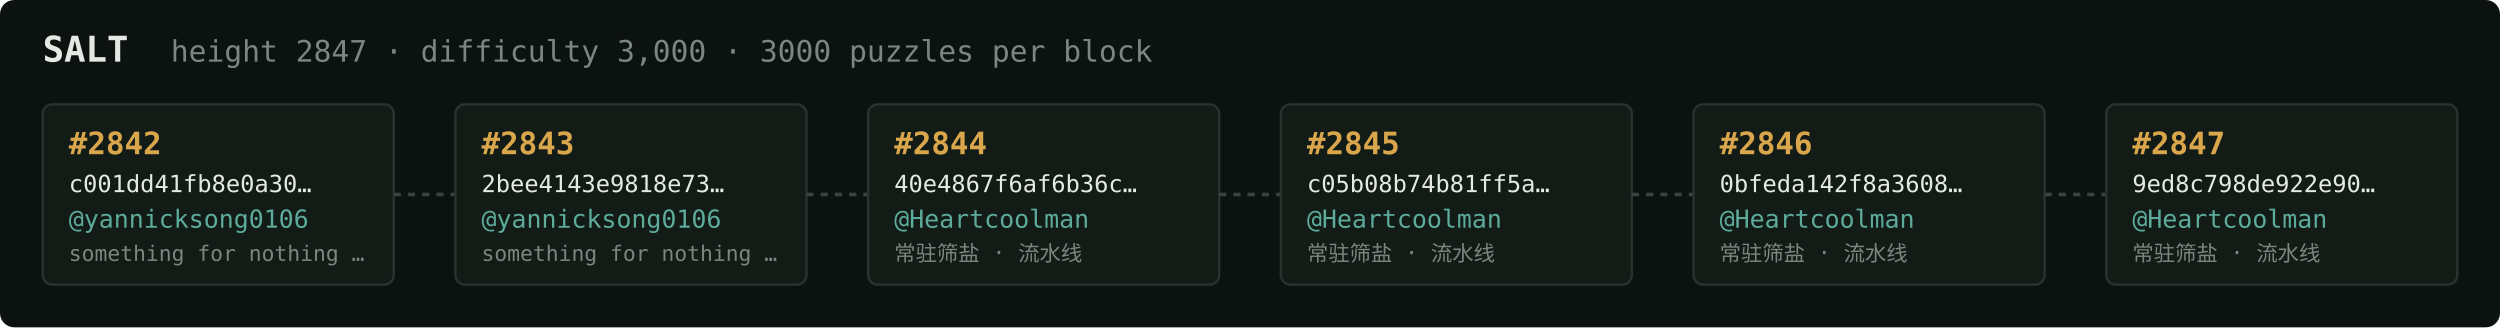
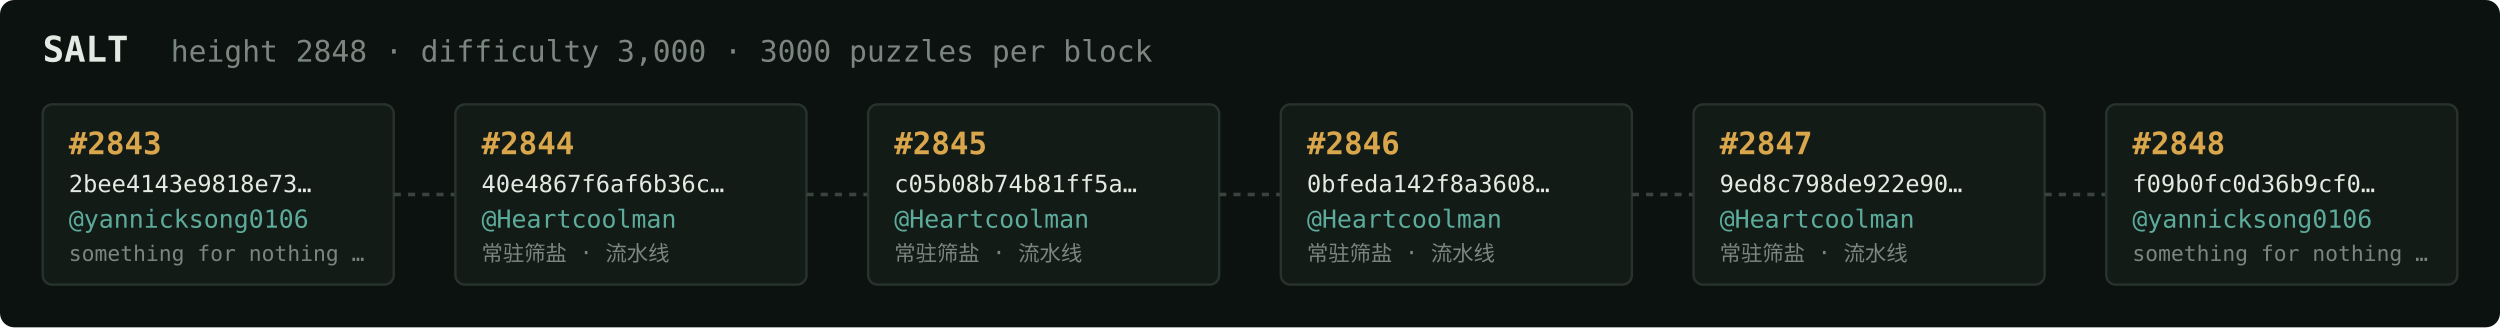
<svg xmlns="http://www.w3.org/2000/svg" width="1054" height="138" viewBox="0 0 1054 138" font-family="ui-monospace,SFMono-Regular,Menlo,monospace">
  <rect fill="#0c1210" width="1054" height="138" rx="6" />
  <text x="18" y="26" fill="#e5e9e3" font-size="15" font-weight="700">SALT</text>
-   <text x="72" y="26" fill="#7a867f" font-size="12.5">height 2847 · difficulty 3,000 · 3000 puzzles per block</text>
+   <text x="72" y="26" fill="#7a867f" font-size="12.5">height 2848 · difficulty 3,000 · 3000 puzzles per block</text>
  <rect x="18" y="44" width="148" height="76" rx="4" fill="#131b17" stroke="#28332e" stroke-width="1" />
-   <text x="29" y="65" fill="#d9a64c" font-size="13" font-weight="700">#2842</text>
-   <text x="29" y="81" fill="#e5e9e3" font-size="10">c001dd41fb8e0a30…</text>
+   <text x="29" y="65" fill="#d9a64c" font-size="13" font-weight="700">#2843</text>
+   <text x="29" y="81" fill="#e5e9e3" font-size="10">2bee4143e9818e73…</text>
  <text x="29" y="96" fill="#5cab9b" font-size="10.5">@yannicksong0106</text>
  <text x="29" y="110" fill="#7a867f" font-size="9">something for nothing …</text>
  <line x1="166" y1="82.0" x2="192" y2="82.0" stroke="#38443e" stroke-width="1.5" stroke-dasharray="3 3" />
  <rect x="192" y="44" width="148" height="76" rx="4" fill="#131b17" stroke="#28332e" stroke-width="1" />
-   <text x="203" y="65" fill="#d9a64c" font-size="13" font-weight="700">#2843</text>
-   <text x="203" y="81" fill="#e5e9e3" font-size="10">2bee4143e9818e73…</text>
-   <text x="203" y="96" fill="#5cab9b" font-size="10.5">@yannicksong0106</text>
-   <text x="203" y="110" fill="#7a867f" font-size="9">something for nothing …</text>
+   <text x="203" y="65" fill="#d9a64c" font-size="13" font-weight="700">#2844</text>
+   <text x="203" y="81" fill="#e5e9e3" font-size="10">40e4867f6af6b36c…</text>
+   <text x="203" y="96" fill="#5cab9b" font-size="10.5">@Heartcoolman</text>
+   <text x="203" y="110" fill="#7a867f" font-size="9">常驻筛盐 · 流水线</text>
  <line x1="340" y1="82.0" x2="366" y2="82.0" stroke="#38443e" stroke-width="1.5" stroke-dasharray="3 3" />
  <rect x="366" y="44" width="148" height="76" rx="4" fill="#131b17" stroke="#28332e" stroke-width="1" />
-   <text x="377" y="65" fill="#d9a64c" font-size="13" font-weight="700">#2844</text>
-   <text x="377" y="81" fill="#e5e9e3" font-size="10">40e4867f6af6b36c…</text>
+   <text x="377" y="65" fill="#d9a64c" font-size="13" font-weight="700">#2845</text>
+   <text x="377" y="81" fill="#e5e9e3" font-size="10">c05b08b74b81ff5a…</text>
  <text x="377" y="96" fill="#5cab9b" font-size="10.5">@Heartcoolman</text>
  <text x="377" y="110" fill="#7a867f" font-size="9">常驻筛盐 · 流水线</text>
  <line x1="514" y1="82.0" x2="540" y2="82.0" stroke="#38443e" stroke-width="1.5" stroke-dasharray="3 3" />
  <rect x="540" y="44" width="148" height="76" rx="4" fill="#131b17" stroke="#28332e" stroke-width="1" />
-   <text x="551" y="65" fill="#d9a64c" font-size="13" font-weight="700">#2845</text>
-   <text x="551" y="81" fill="#e5e9e3" font-size="10">c05b08b74b81ff5a…</text>
+   <text x="551" y="65" fill="#d9a64c" font-size="13" font-weight="700">#2846</text>
+   <text x="551" y="81" fill="#e5e9e3" font-size="10">0bfeda142f8a3608…</text>
  <text x="551" y="96" fill="#5cab9b" font-size="10.5">@Heartcoolman</text>
  <text x="551" y="110" fill="#7a867f" font-size="9">常驻筛盐 · 流水线</text>
  <line x1="688" y1="82.0" x2="714" y2="82.0" stroke="#38443e" stroke-width="1.5" stroke-dasharray="3 3" />
  <rect x="714" y="44" width="148" height="76" rx="4" fill="#131b17" stroke="#28332e" stroke-width="1" />
-   <text x="725" y="65" fill="#d9a64c" font-size="13" font-weight="700">#2846</text>
-   <text x="725" y="81" fill="#e5e9e3" font-size="10">0bfeda142f8a3608…</text>
+   <text x="725" y="65" fill="#d9a64c" font-size="13" font-weight="700">#2847</text>
+   <text x="725" y="81" fill="#e5e9e3" font-size="10">9ed8c798de922e90…</text>
  <text x="725" y="96" fill="#5cab9b" font-size="10.5">@Heartcoolman</text>
  <text x="725" y="110" fill="#7a867f" font-size="9">常驻筛盐 · 流水线</text>
  <line x1="862" y1="82.0" x2="888" y2="82.0" stroke="#38443e" stroke-width="1.5" stroke-dasharray="3 3" />
  <rect x="888" y="44" width="148" height="76" rx="4" fill="#131b17" stroke="#28332e" stroke-width="1" />
-   <text x="899" y="65" fill="#d9a64c" font-size="13" font-weight="700">#2847</text>
-   <text x="899" y="81" fill="#e5e9e3" font-size="10">9ed8c798de922e90…</text>
-   <text x="899" y="96" fill="#5cab9b" font-size="10.5">@Heartcoolman</text>
-   <text x="899" y="110" fill="#7a867f" font-size="9">常驻筛盐 · 流水线</text>
+   <text x="899" y="65" fill="#d9a64c" font-size="13" font-weight="700">#2848</text>
+   <text x="899" y="81" fill="#e5e9e3" font-size="10">f09b0fc0d36b9cf0…</text>
+   <text x="899" y="96" fill="#5cab9b" font-size="10.5">@yannicksong0106</text>
+   <text x="899" y="110" fill="#7a867f" font-size="9">something for nothing …</text>
</svg>
